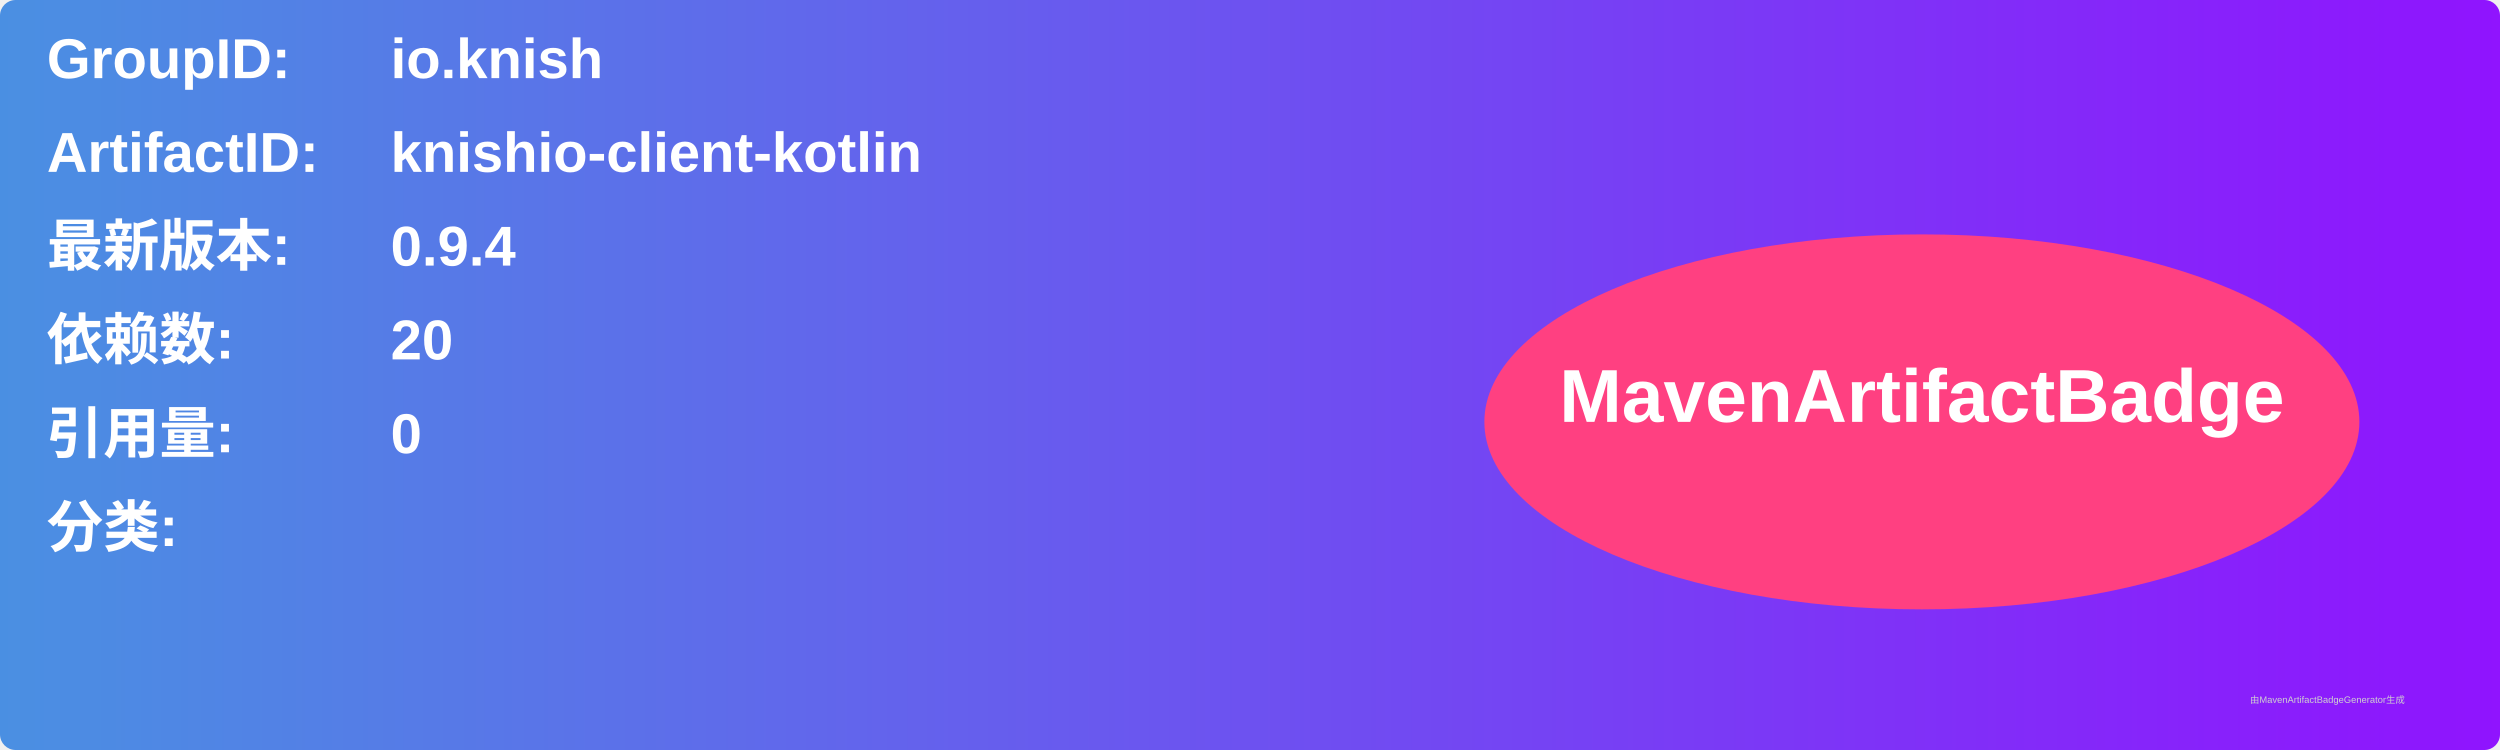
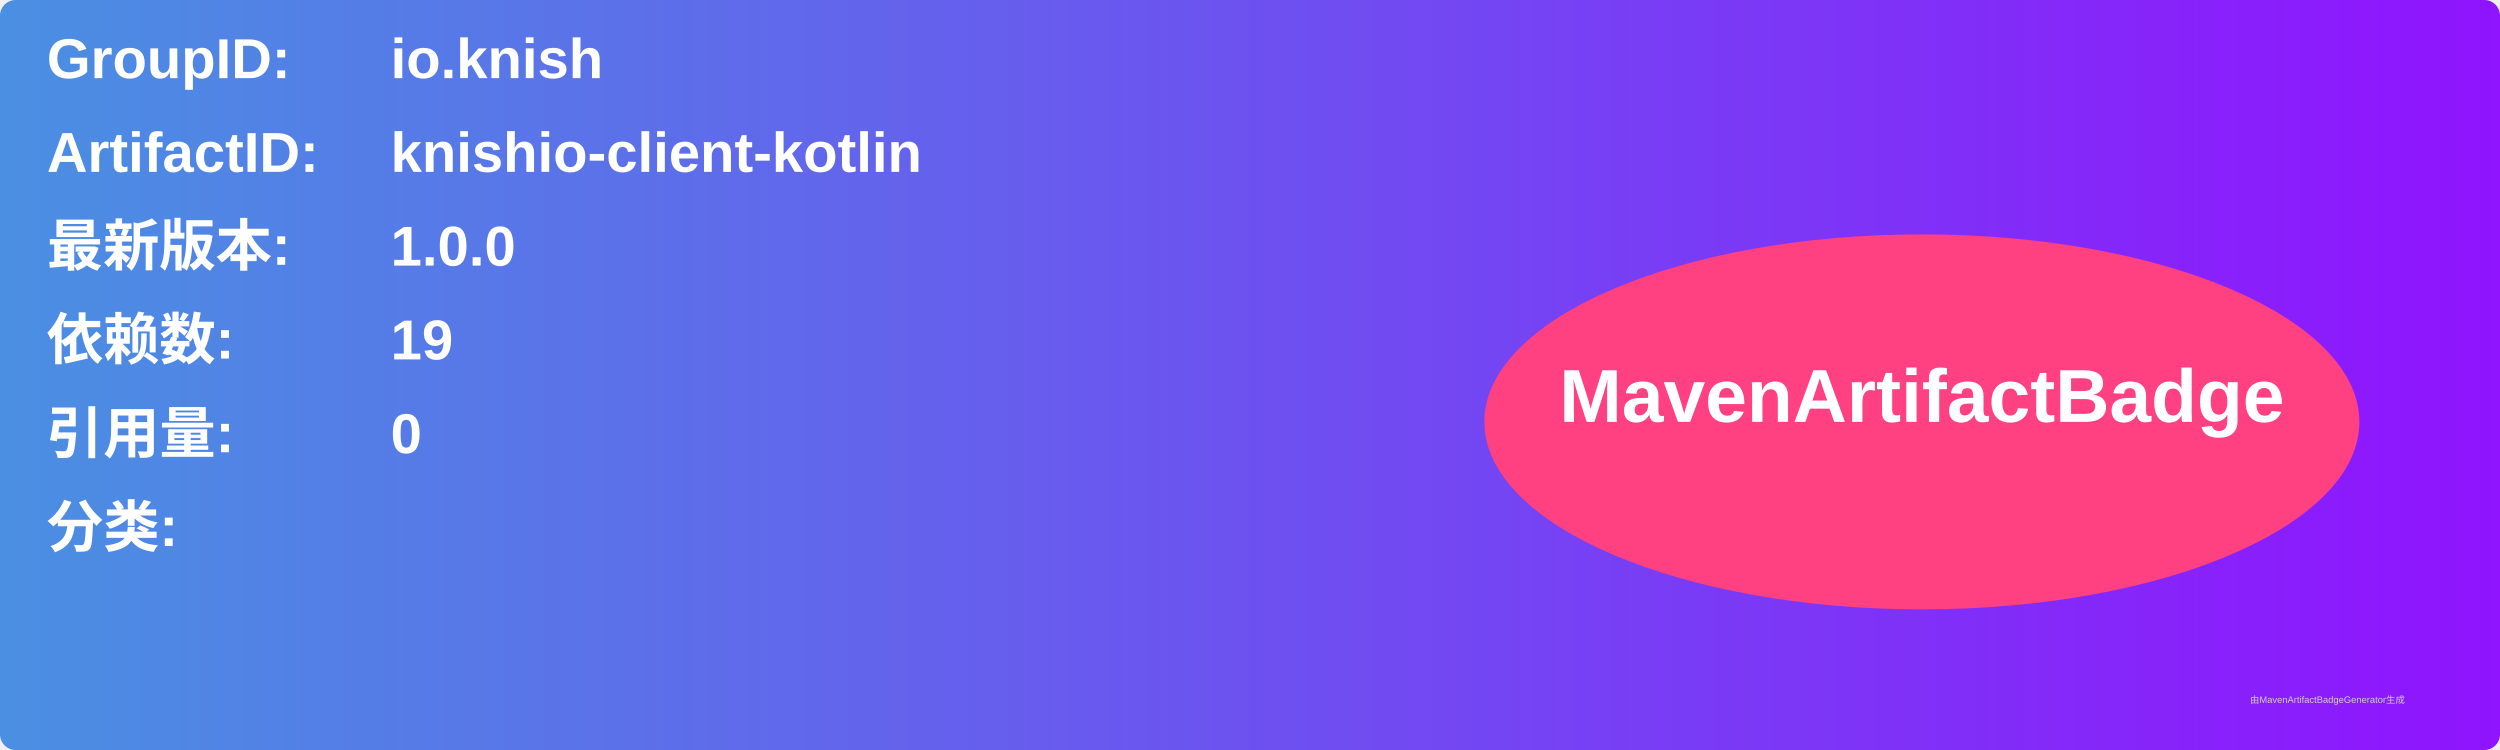
<svg xmlns="http://www.w3.org/2000/svg" width="800" height="240" viewBox="0 0 800 240">
  <linearGradient id="grad" x1="0%" y1="0%" x2="100%" y2="0%">
    <stop offset="0%" stop-color="#4a90e2" />
    <stop offset="100%" stop-color="#9013fe" />
  </linearGradient>
  <rect width="100%" height="100%" rx="5" ry="5" fill="url(#grad)" />
  <g transform="translate(15, 15)">
    <text x="0" y="10" font-family="Arial" font-size="18" fill="white" font-weight="bold" width="260">GroupID:</text>
    <text x="110" y="10" font-family="Arial" font-size="18" fill="white" font-weight="bold" width="460">io.knish</text>
    <text x="0" y="40" font-family="Arial" font-size="18" fill="white" font-weight="bold" width="260">ArtifactID:</text>
    <text x="110" y="40" font-family="Arial" font-size="18" fill="white" font-weight="bold" width="460">knishio-client-kotlin</text>
    <text x="0" y="70" font-family="Arial" font-size="18" fill="white" font-weight="bold">最新版本:</text>
    <text x="110" y="70" font-family="Arial" font-size="18" fill="white" font-weight="bold">
-       <tspan font-weight="bold">0.9.4</tspan>
+       <tspan font-weight="bold">1.0.0</tspan>
    </text>
    <text x="0" y="100" font-family="Arial" font-size="18" fill="white" font-weight="bold">依赖数: </text>
    <text x="110" y="100" font-family="Arial" font-size="18" fill="white">
-       <tspan font-weight="bold">20</tspan>
+       <tspan font-weight="bold">19</tspan>
    </text>
    <text x="0" y="130" font-family="Arial" font-size="18" fill="white" font-weight="bold">引用量: </text>
    <text x="110" y="130" font-family="Arial" font-size="18" fill="white">
      <tspan font-weight="bold">0</tspan>
    </text>
    <text x="0" y="160" font-family="Arial" font-size="18" fill="white" font-weight="bold">分类:</text>
    <text x="10" y="190" font-family="Arial" font-size="10" fill="white">
      <tspan font-weight="bold" />
    </text>
    <ellipse cx="600" cy="120" rx="140" ry="60" fill="#ff4081" />
    <text x="600" y="120" text-anchor="middle" font-family="Arial" font-size="24" fill="white" font-weight="bold">MavenArtifactBadge</text>
  </g>
  <text x="720" y="225" font-family="Arial" font-size="3" fill="#d0d0d0">由MavenArtifactBadgeGenerator生成</text>
</svg>
